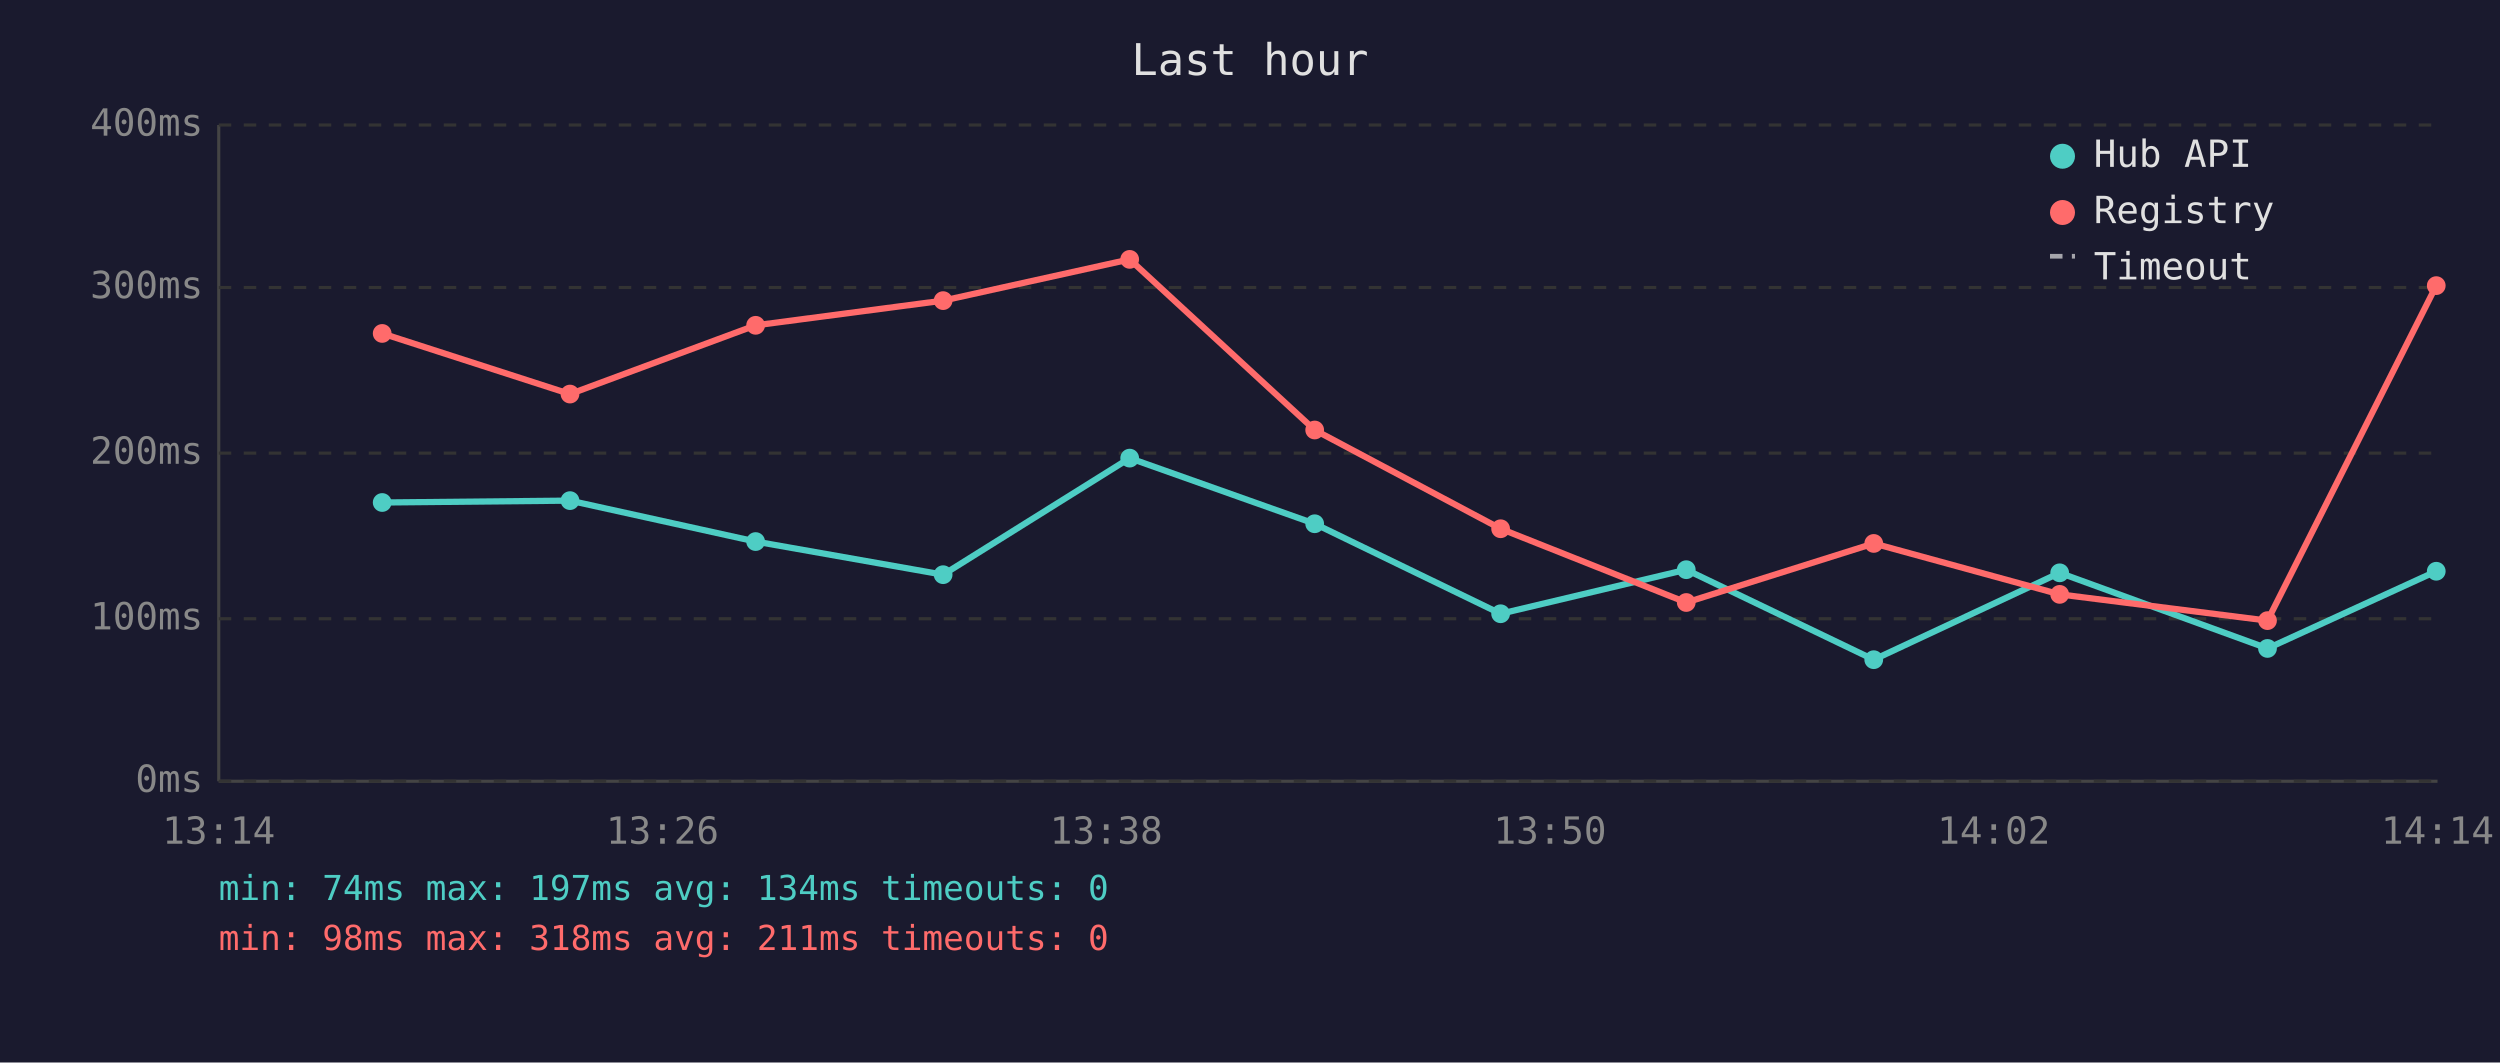
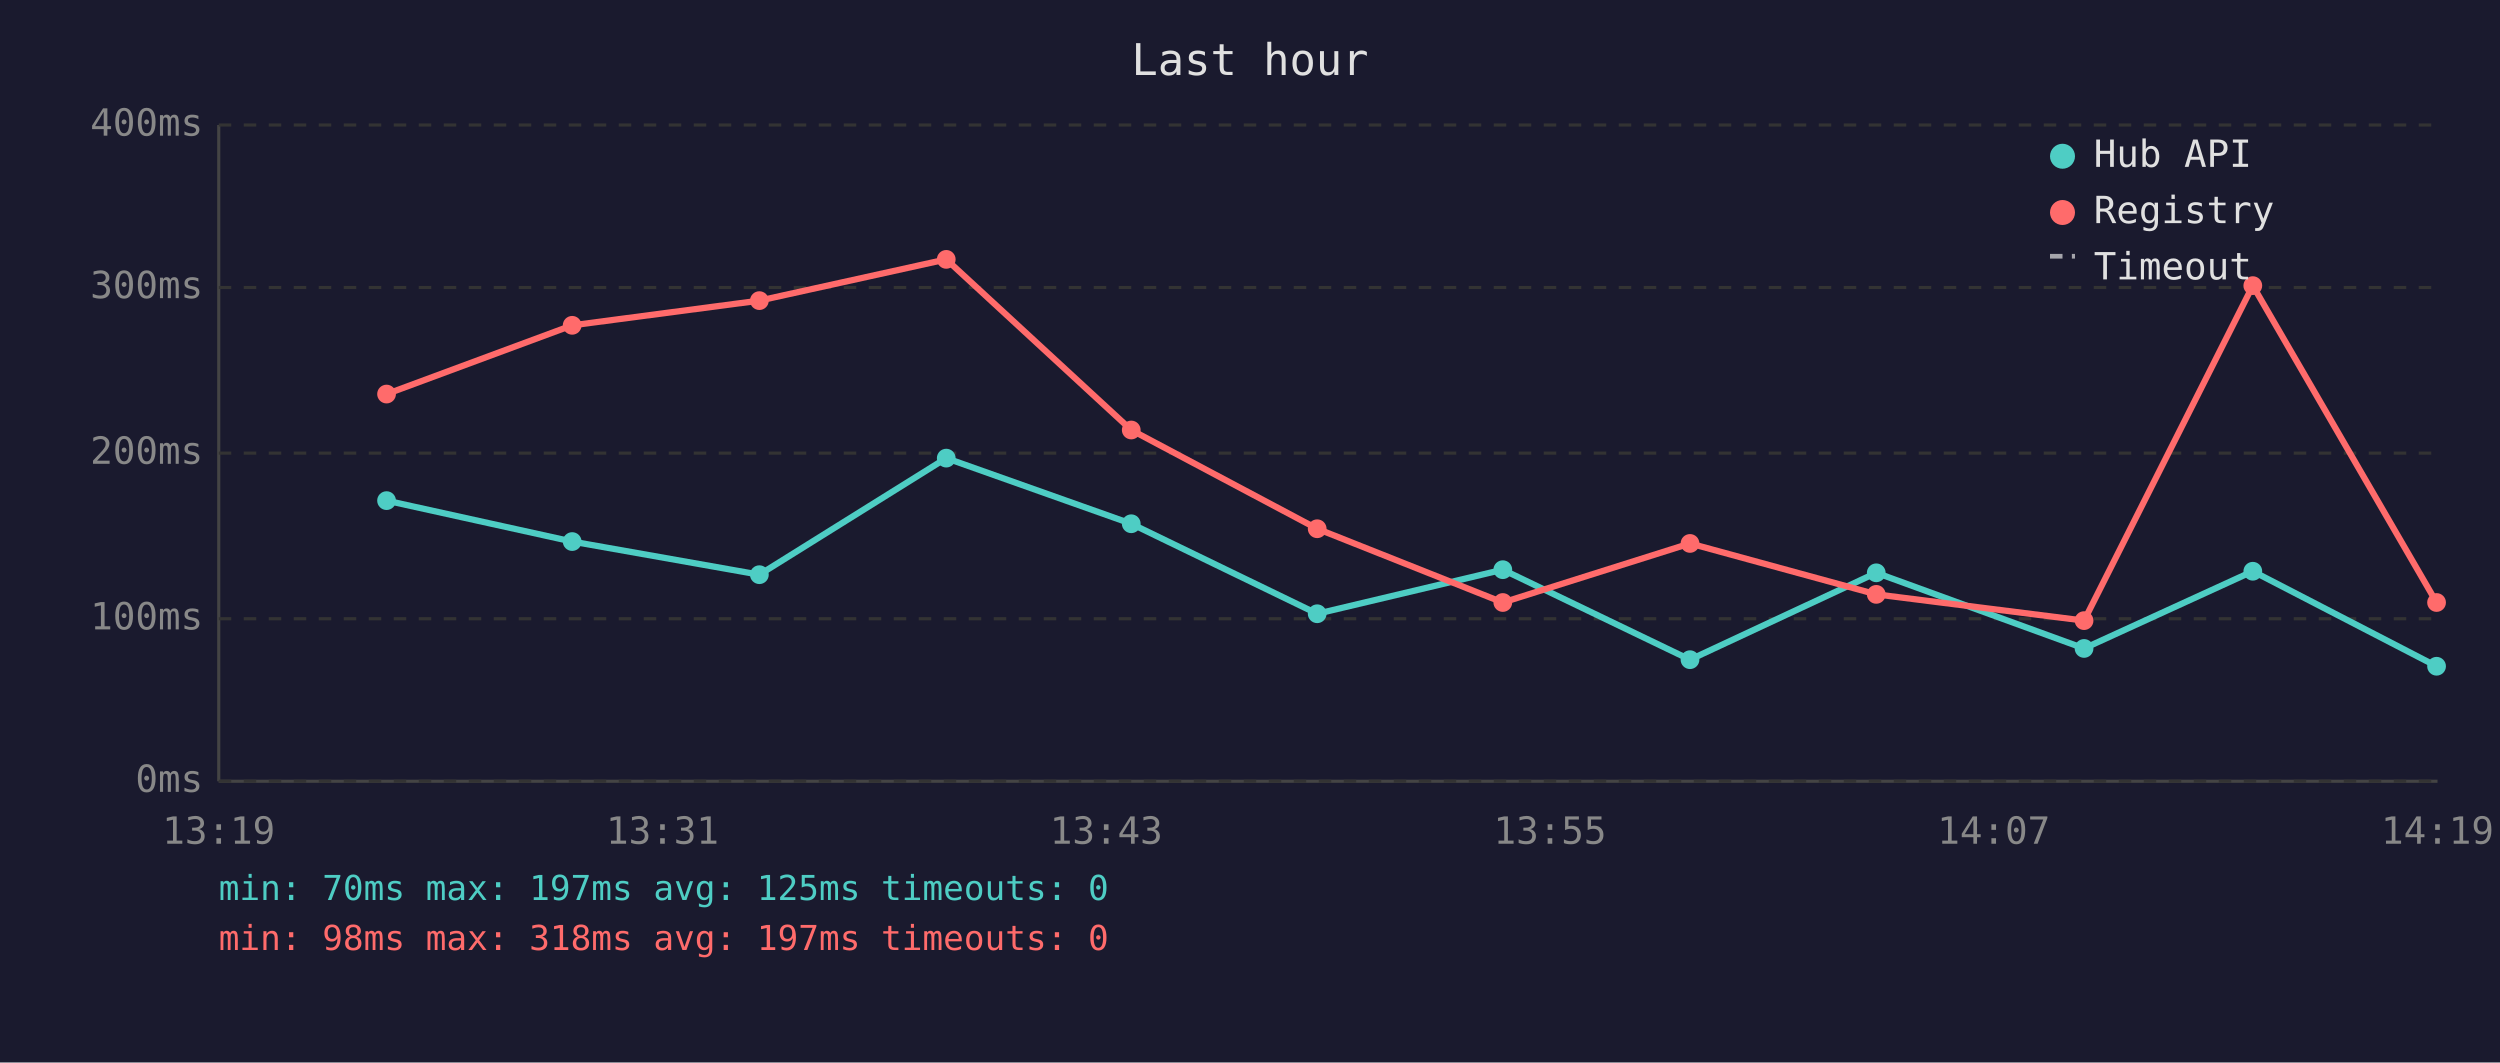
<svg xmlns="http://www.w3.org/2000/svg" viewBox="0 0 800 340" font-family="monospace" font-size="12">
  <rect width="800" height="340" fill="#1a1a2e" />
  <text x="400" y="24" fill="#e0e0e0" font-size="14" text-anchor="middle">Last hour</text>
  <line x1="70" y1="40" x2="70" y2="250" stroke="#444" stroke-width="1" />
  <line x1="70" y1="250" x2="780" y2="250" stroke="#444" stroke-width="1" />
  <line x1="70" y1="250" x2="780" y2="250" stroke="#333" stroke-width="1" stroke-dasharray="4" />
  <text x="65" y="250" fill="#888" text-anchor="end" dominant-baseline="middle">0ms</text>
  <line x1="70" y1="198" x2="780" y2="198" stroke="#333" stroke-width="1" stroke-dasharray="4" />
  <text x="65" y="198" fill="#888" text-anchor="end" dominant-baseline="middle">100ms</text>
  <line x1="70" y1="145" x2="780" y2="145" stroke="#333" stroke-width="1" stroke-dasharray="4" />
  <text x="65" y="145" fill="#888" text-anchor="end" dominant-baseline="middle">200ms</text>
  <line x1="70" y1="92" x2="780" y2="92" stroke="#333" stroke-width="1" stroke-dasharray="4" />
  <text x="65" y="92" fill="#888" text-anchor="end" dominant-baseline="middle">300ms</text>
  <line x1="70" y1="40" x2="780" y2="40" stroke="#333" stroke-width="1" stroke-dasharray="4" />
  <text x="65" y="40" fill="#888" text-anchor="end" dominant-baseline="middle">400ms</text>
-   <text x="70" y="270" fill="#888" text-anchor="middle">13:14</text>
-   <text x="212" y="270" fill="#888" text-anchor="middle">13:26</text>
-   <text x="354" y="270" fill="#888" text-anchor="middle">13:38</text>
-   <text x="496" y="270" fill="#888" text-anchor="middle">13:50</text>
-   <text x="638" y="270" fill="#888" text-anchor="middle">14:02</text>
-   <text x="780" y="270" fill="#888" text-anchor="middle">14:14</text>
-   <polyline points="122.3,160.8 182.4,160.2 241.8,173.3 301.8,183.9 361.5,146.6 420.7,167.6 480.2,196.4 539.6,182.3 599.6,211.1 659.1,183.3 725.6,207.5 779.6,182.8" fill="none" stroke="#4ecdc4" stroke-width="2" opacity="1" />
-   <circle cx="122.3" cy="160.8" r="3" fill="#4ecdc4" />
-   <circle cx="182.4" cy="160.2" r="3" fill="#4ecdc4" />
-   <circle cx="241.8" cy="173.3" r="3" fill="#4ecdc4" />
-   <circle cx="301.8" cy="183.9" r="3" fill="#4ecdc4" />
-   <circle cx="361.5" cy="146.6" r="3" fill="#4ecdc4" />
-   <circle cx="420.7" cy="167.6" r="3" fill="#4ecdc4" />
-   <circle cx="480.2" cy="196.4" r="3" fill="#4ecdc4" />
-   <circle cx="539.6" cy="182.3" r="3" fill="#4ecdc4" />
-   <circle cx="599.6" cy="211.1" r="3" fill="#4ecdc4" />
-   <circle cx="659.1" cy="183.3" r="3" fill="#4ecdc4" />
-   <circle cx="725.6" cy="207.5" r="3" fill="#4ecdc4" />
-   <circle cx="779.6" cy="182.8" r="3" fill="#4ecdc4" />
-   <polyline points="122.3,106.7 182.4,126.1 241.8,104.1 301.8,96.2 361.5,83.0 420.7,137.6 480.2,169.2 539.6,192.8 599.6,173.9 659.1,190.2 725.6,198.6 779.6,91.4" fill="none" stroke="#ff6b6b" stroke-width="2" opacity="1" />
-   <circle cx="122.3" cy="106.7" r="3" fill="#ff6b6b" />
-   <circle cx="182.4" cy="126.1" r="3" fill="#ff6b6b" />
-   <circle cx="241.8" cy="104.1" r="3" fill="#ff6b6b" />
-   <circle cx="301.8" cy="96.2" r="3" fill="#ff6b6b" />
-   <circle cx="361.5" cy="83.0" r="3" fill="#ff6b6b" />
-   <circle cx="420.7" cy="137.6" r="3" fill="#ff6b6b" />
-   <circle cx="480.2" cy="169.2" r="3" fill="#ff6b6b" />
-   <circle cx="539.6" cy="192.8" r="3" fill="#ff6b6b" />
-   <circle cx="599.6" cy="173.9" r="3" fill="#ff6b6b" />
-   <circle cx="659.1" cy="190.2" r="3" fill="#ff6b6b" />
-   <circle cx="725.6" cy="198.6" r="3" fill="#ff6b6b" />
-   <circle cx="779.6" cy="91.4" r="3" fill="#ff6b6b" />
+   <text x="70" y="270" fill="#888" text-anchor="middle">13:19</text>
+   <text x="212" y="270" fill="#888" text-anchor="middle">13:31</text>
+   <text x="354" y="270" fill="#888" text-anchor="middle">13:43</text>
+   <text x="496" y="270" fill="#888" text-anchor="middle">13:55</text>
+   <text x="638" y="270" fill="#888" text-anchor="middle">14:07</text>
+   <text x="780" y="270" fill="#888" text-anchor="middle">14:19</text>
+   <polyline points="123.7,160.2 183.1,173.3 243.0,183.9 302.8,146.6 362.0,167.6 421.5,196.4 480.9,182.3 540.8,211.1 600.4,183.3 666.9,207.5 720.9,182.8 779.7,213.2" fill="none" stroke="#4ecdc4" stroke-width="2" opacity="1" />
+   <circle cx="123.7" cy="160.2" r="3" fill="#4ecdc4" />
+   <circle cx="183.1" cy="173.3" r="3" fill="#4ecdc4" />
+   <circle cx="243.0" cy="183.9" r="3" fill="#4ecdc4" />
+   <circle cx="302.8" cy="146.6" r="3" fill="#4ecdc4" />
+   <circle cx="362.0" cy="167.6" r="3" fill="#4ecdc4" />
+   <circle cx="421.5" cy="196.4" r="3" fill="#4ecdc4" />
+   <circle cx="480.9" cy="182.3" r="3" fill="#4ecdc4" />
+   <circle cx="540.8" cy="211.1" r="3" fill="#4ecdc4" />
+   <circle cx="600.4" cy="183.3" r="3" fill="#4ecdc4" />
+   <circle cx="666.9" cy="207.5" r="3" fill="#4ecdc4" />
+   <circle cx="720.9" cy="182.8" r="3" fill="#4ecdc4" />
+   <circle cx="779.7" cy="213.2" r="3" fill="#4ecdc4" />
+   <polyline points="123.7,126.1 183.1,104.1 243.0,96.2 302.8,83.0 362.0,137.6 421.5,169.2 480.9,192.8 540.8,173.9 600.4,190.2 666.9,198.6 720.9,91.4 779.7,192.8" fill="none" stroke="#ff6b6b" stroke-width="2" opacity="1" />
+   <circle cx="123.7" cy="126.1" r="3" fill="#ff6b6b" />
+   <circle cx="183.1" cy="104.1" r="3" fill="#ff6b6b" />
+   <circle cx="243.0" cy="96.2" r="3" fill="#ff6b6b" />
+   <circle cx="302.8" cy="83.0" r="3" fill="#ff6b6b" />
+   <circle cx="362.0" cy="137.6" r="3" fill="#ff6b6b" />
+   <circle cx="421.5" cy="169.2" r="3" fill="#ff6b6b" />
+   <circle cx="480.9" cy="192.8" r="3" fill="#ff6b6b" />
+   <circle cx="540.8" cy="173.9" r="3" fill="#ff6b6b" />
+   <circle cx="600.4" cy="190.2" r="3" fill="#ff6b6b" />
+   <circle cx="666.9" cy="198.6" r="3" fill="#ff6b6b" />
+   <circle cx="720.9" cy="91.4" r="3" fill="#ff6b6b" />
+   <circle cx="779.7" cy="192.8" r="3" fill="#ff6b6b" />
  <circle cx="660" cy="50" r="4" fill="#4ecdc4" />
  <text x="670" y="50" fill="#e0e0e0" dominant-baseline="middle">Hub API</text>
  <circle cx="660" cy="68" r="4" fill="#ff6b6b" />
  <text x="670" y="68" fill="#e0e0e0" dominant-baseline="middle">Registry</text>
  <line x1="656" y1="82" x2="664" y2="82" stroke="#e0e0e0" stroke-width="1.5" stroke-dasharray="4,3" opacity="0.7" />
  <text x="670" y="86" fill="#e0e0e0" dominant-baseline="middle">Timeout</text>
-   <text x="70" y="288" fill="#4ecdc4" font-size="11">min: 74ms  max: 197ms  avg: 134ms  timeouts: 0</text>
-   <text x="70" y="304" fill="#ff6b6b" font-size="11">min: 98ms  max: 318ms  avg: 211ms  timeouts: 0</text>
+   <text x="70" y="288" fill="#4ecdc4" font-size="11">min: 70ms  max: 197ms  avg: 125ms  timeouts: 0</text>
+   <text x="70" y="304" fill="#ff6b6b" font-size="11">min: 98ms  max: 318ms  avg: 197ms  timeouts: 0</text>
</svg>
